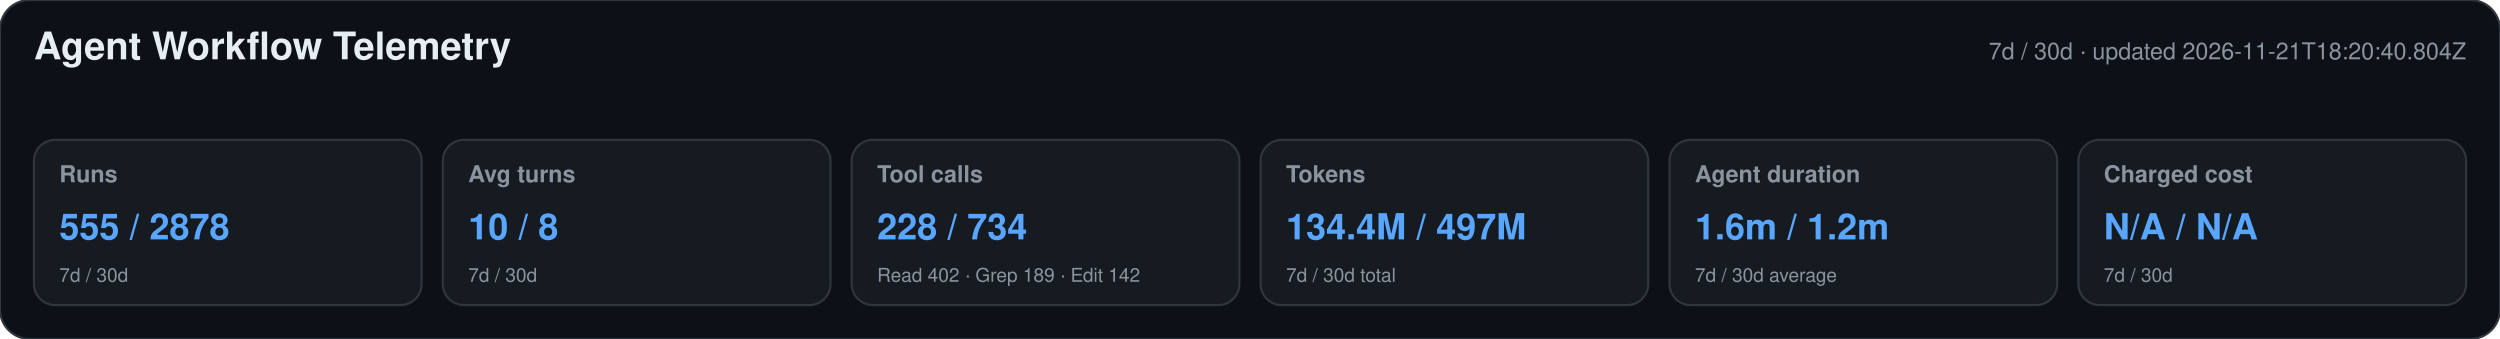
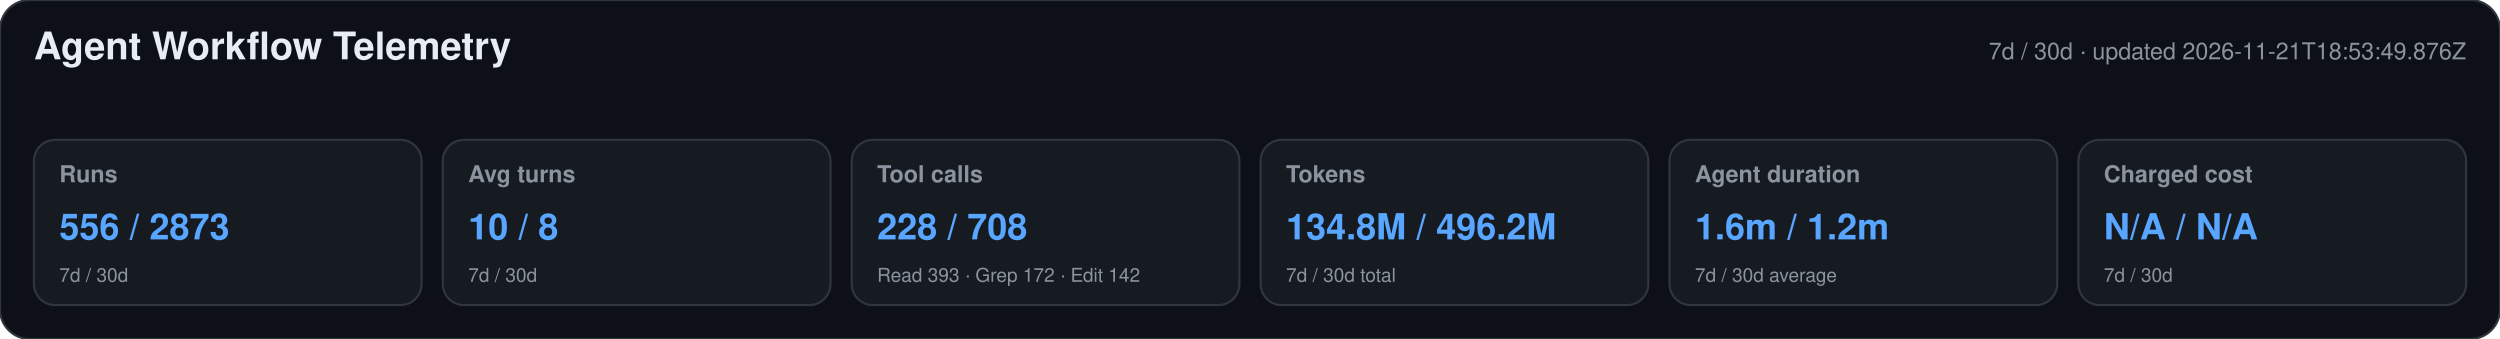
<svg xmlns="http://www.w3.org/2000/svg" width="1180" height="160" viewBox="0 0 1180 160" role="img" aria-labelledby="title desc">
  <style>text{font-family:-apple-system,BlinkMacSystemFont,"Segoe UI",Helvetica,Arial,sans-serif}.heading{font-size:18px;font-weight:650;fill:#e6edf3}.meta,.label,.secondary{fill:#8b949e}.meta,.label{font-size:11px}.label{font-weight:600}.primary{font-size:17px;font-weight:700;fill:#58a6ff}.secondary{font-size:9px}</style>
  <rect width="1180" height="160" rx="14" fill="#0d1117" stroke="#30363d" />
  <text x="16" y="28" class="heading">Agent Workflow Telemetry</text>
-   <text x="1164" y="28" text-anchor="end" class="meta">7d / 30d · updated 2026-11-21T18:20:40.804Z</text>
+   <text x="1164" y="28" text-anchor="end" class="meta">7d / 30d · updated 2026-11-21T18:53:49.876Z</text>
  <g>
    <rect x="16" y="66" width="183" height="78" rx="10" fill="#161b22" stroke="#30363d" />
    <text x="28" y="86" class="label">Runs</text>
-     <text x="28" y="113" class="primary">555 / 2878</text>
+     <text x="28" y="113" class="primary">556 / 2873</text>
    <text x="28" y="133" class="secondary">7d / 30d</text>
  </g>
  <g>
    <rect x="209" y="66" width="183" height="78" rx="10" fill="#161b22" stroke="#30363d" />
    <text x="221" y="86" class="label">Avg turns</text>
    <text x="221" y="113" class="primary">10 / 8</text>
    <text x="221" y="133" class="secondary">7d / 30d</text>
  </g>
  <g>
    <rect x="402" y="66" width="183" height="78" rx="10" fill="#161b22" stroke="#30363d" />
    <text x="414" y="86" class="label">Tool calls</text>
-     <text x="414" y="113" class="primary">228 / 734</text>
-     <text x="414" y="133" class="secondary">Read 402 · Grep 189 · Edit 142</text>
+     <text x="414" y="113" class="primary">228 / 708</text>
+     <text x="414" y="133" class="secondary">Read 393 · Grep 172 · Edit 142</text>
  </g>
  <g>
    <rect x="595" y="66" width="183" height="78" rx="10" fill="#161b22" stroke="#30363d" />
    <text x="607" y="86" class="label">Tokens</text>
-     <text x="607" y="113" class="primary">134.4M / 497M</text>
+     <text x="607" y="113" class="primary">134.8M / 496.2M</text>
    <text x="607" y="133" class="secondary">7d / 30d total</text>
  </g>
  <g>
    <rect x="788" y="66" width="183" height="78" rx="10" fill="#161b22" stroke="#30363d" />
    <text x="800" y="86" class="label">Agent duration</text>
    <text x="800" y="113" class="primary">1.6m / 1.2m</text>
    <text x="800" y="133" class="secondary">7d / 30d average</text>
  </g>
  <g>
    <rect x="981" y="66" width="183" height="78" rx="10" fill="#161b22" stroke="#30363d" />
    <text x="993" y="86" class="label">Charged cost</text>
    <text x="993" y="113" class="primary">N/A / N/A</text>
    <text x="993" y="133" class="secondary">7d / 30d</text>
  </g>
</svg>
